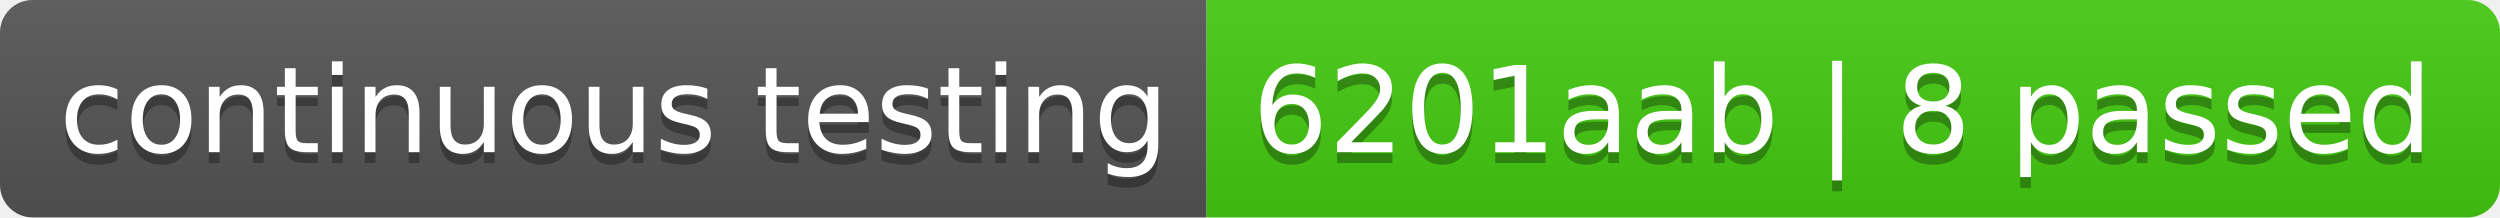
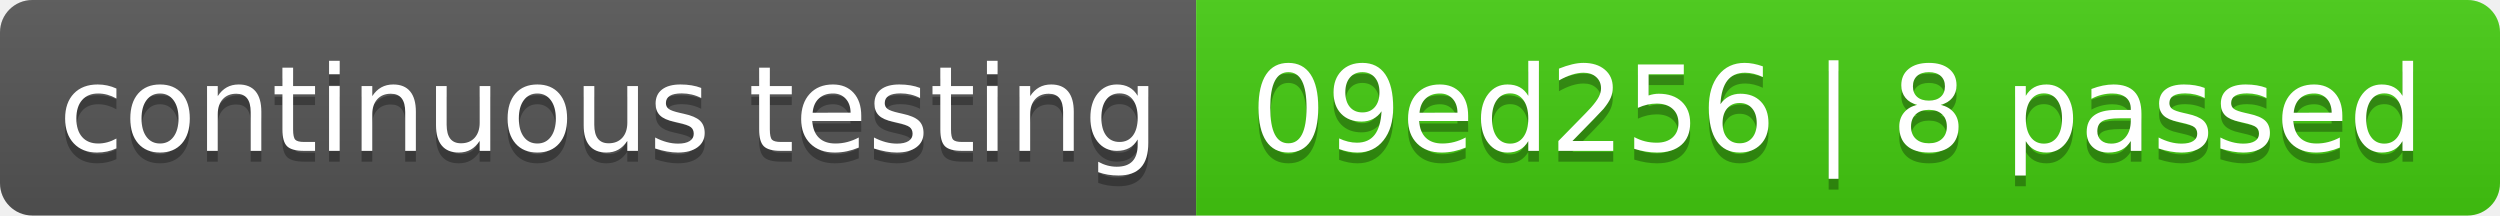
- <svg xmlns="http://www.w3.org/2000/svg" width="230" height="20" role="img" aria-label="continuous testing: 6201aab | 8 passed">
+ <svg xmlns="http://www.w3.org/2000/svg" width="232" height="20" role="img" aria-label="continuous testing: 09ed256 | 8 passed">
  <linearGradient id="s" x2="0" y2="100%">
    <stop offset="0" stop-color="#bbb" stop-opacity=".1" />
    <stop offset="1" stop-opacity=".1" />
  </linearGradient>
  <clipPath id="r">
-     <rect width="230" height="20" rx="3" fill="#fff" />
+     <rect width="232" height="20" rx="3" fill="#fff" />
  </clipPath>
  <g clip-path="url(#r)">
    <rect width="111" height="20" fill="#555" />
-     <rect x="111" width="119" height="20" fill="#4c1" />
-     <rect width="230" height="20" fill="url(#s)" />
+     <rect x="111" width="121" height="20" fill="#4c1" />
+     <rect width="232" height="20" fill="url(#s)" />
  </g>
  <g fill="#fff" text-anchor="middle" font-family="Verdana,Geneva,DejaVu Sans,sans-serif" text-rendering="geometricPrecision" font-size="110">
    <text aria-hidden="true" x="565" y="150" fill="#010101" fill-opacity=".3" transform="scale(.1)" textLength="1010">continuous testing</text>
    <text x="565" y="140" transform="scale(.1)" fill="#fff" textLength="1010">continuous testing</text>
-     <text aria-hidden="true" x="1695" y="150" fill="#010101" fill-opacity=".3" transform="scale(.1)" textLength="1090">6201aab | 8 passed</text>
-     <text x="1695" y="140" transform="scale(.1)" fill="#fff" textLength="1090">6201aab | 8 passed</text>
+     <text aria-hidden="true" x="1705" y="150" fill="#010101" fill-opacity=".3" transform="scale(.1)" textLength="1110">09ed256 | 8 passed</text>
+     <text x="1705" y="140" transform="scale(.1)" fill="#fff" textLength="1110">09ed256 | 8 passed</text>
  </g>
</svg>
